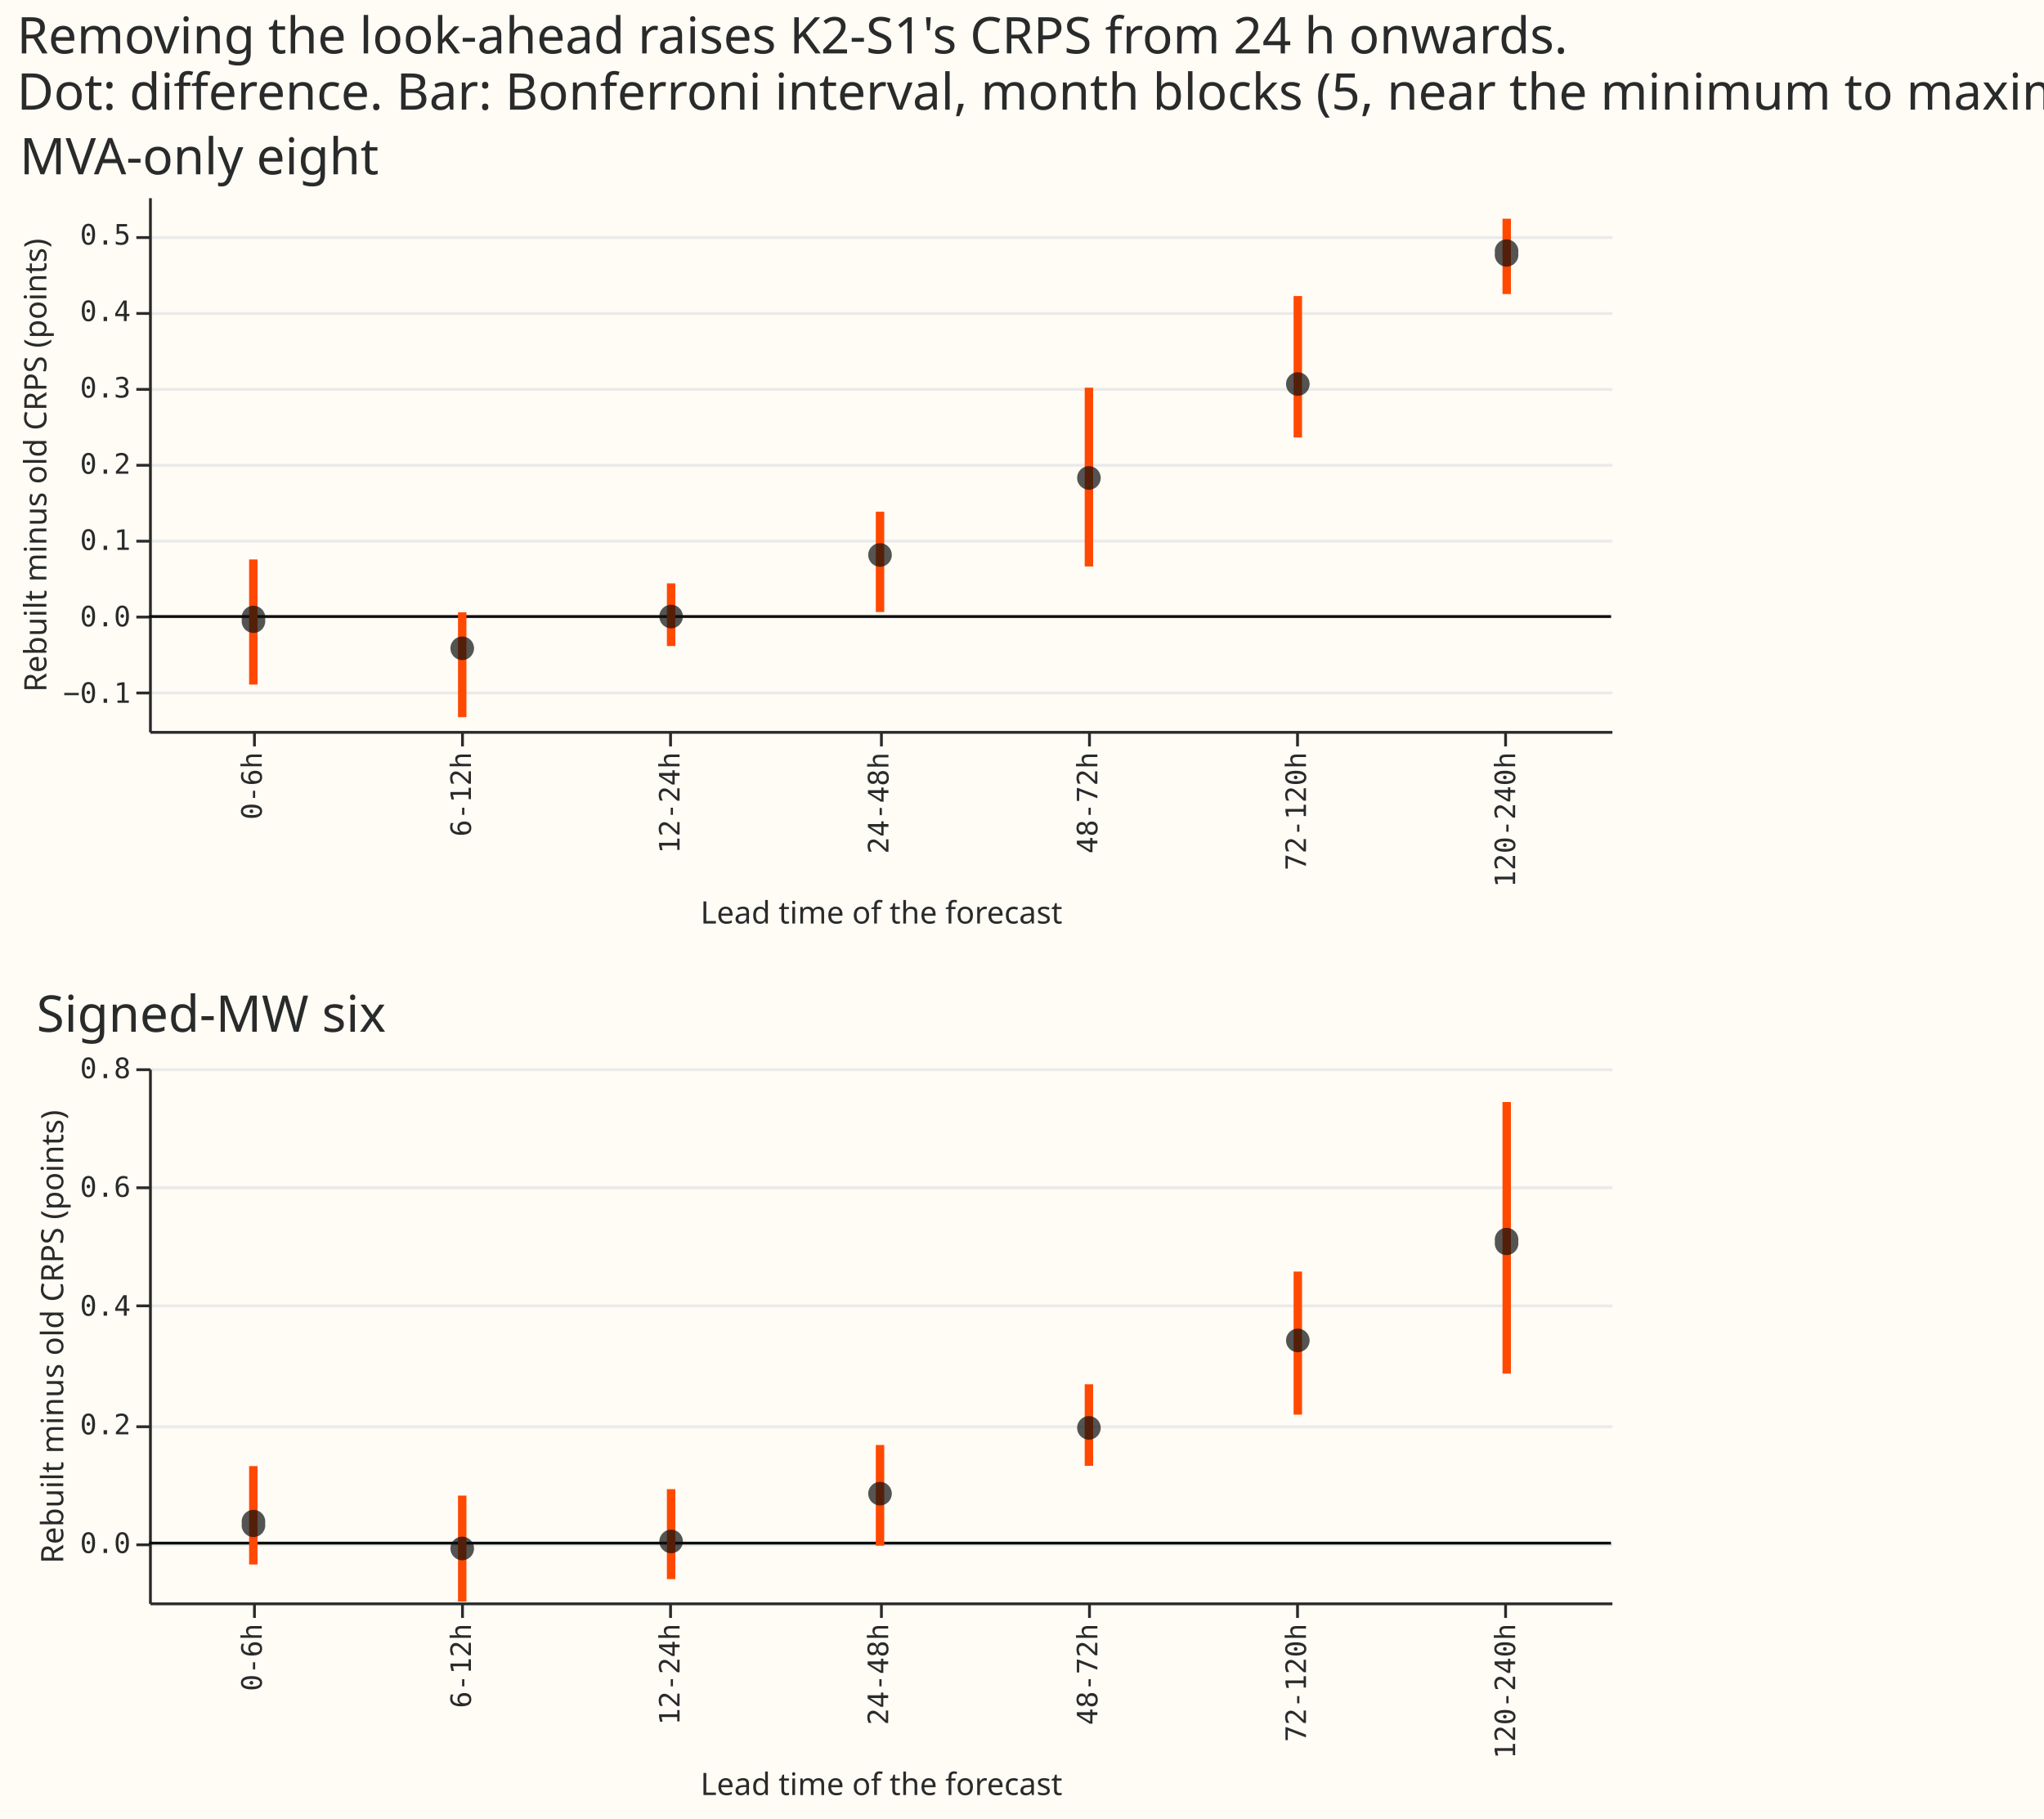
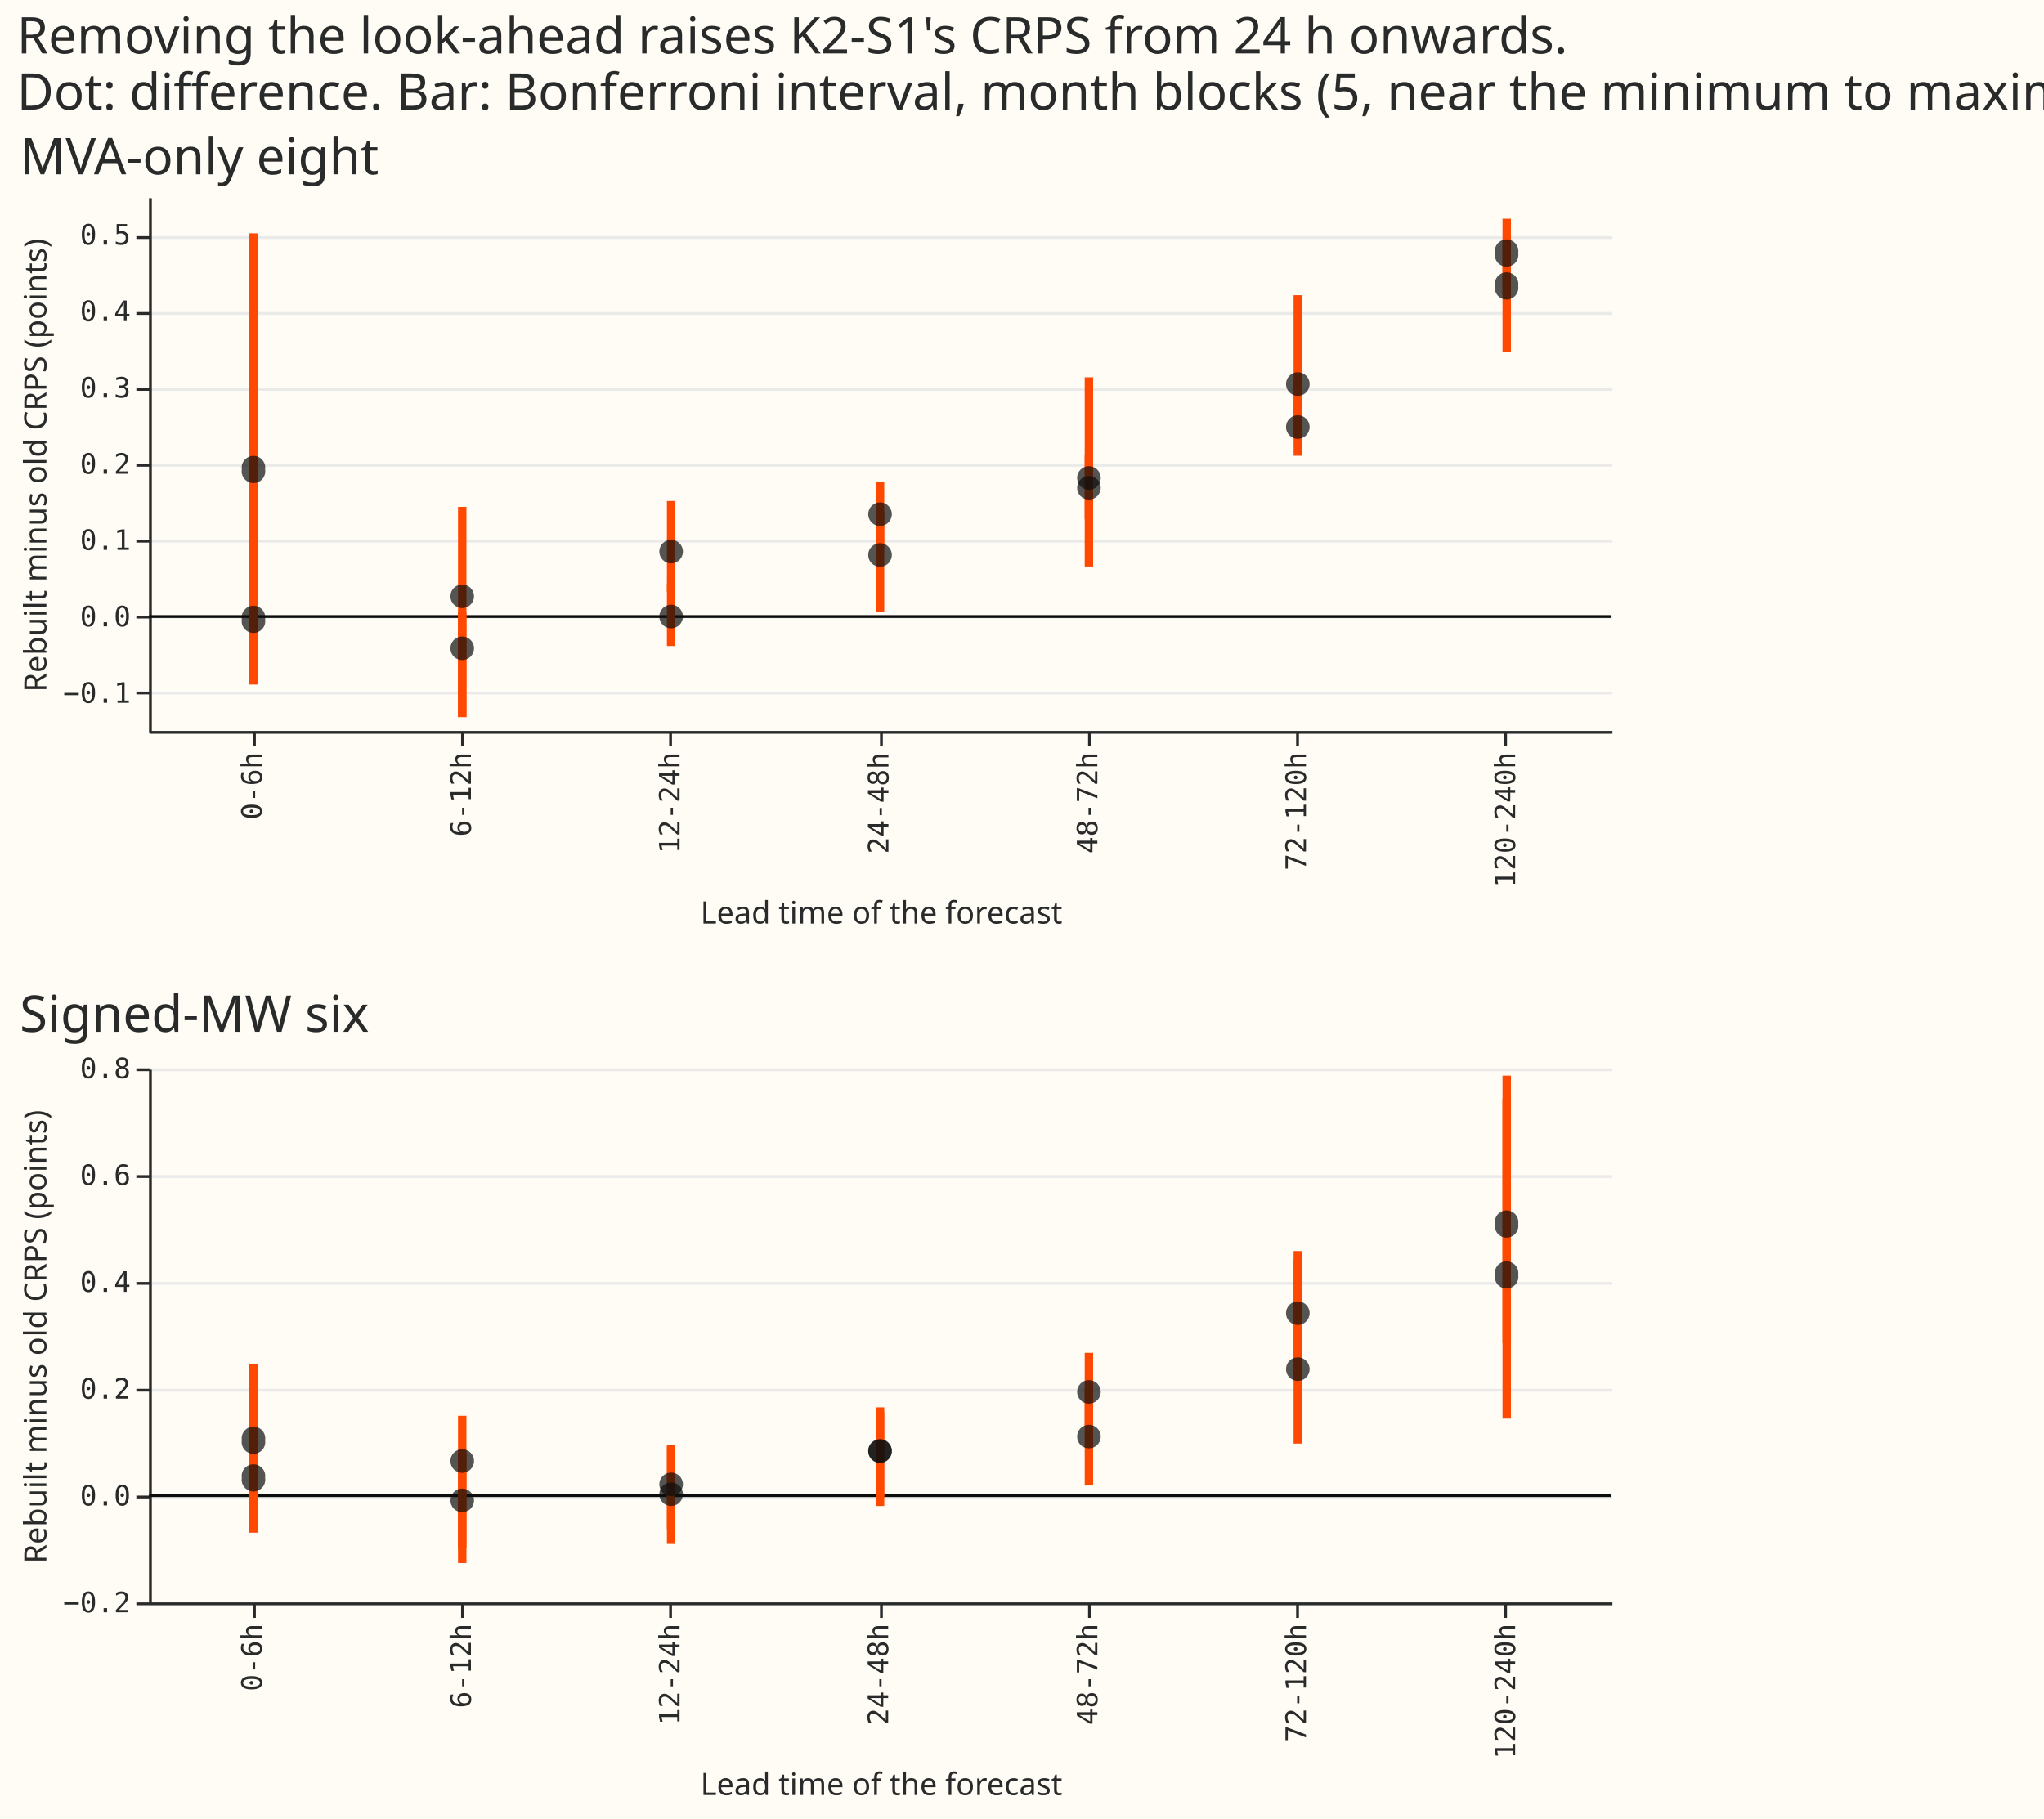
<svg xmlns="http://www.w3.org/2000/svg" width="727" height="647" class="marks" viewBox="0 0 727 647">
  <path fill="#fffbf5" d="M0 0h727v647H0z" />
  <g fill="none" stroke-miterlimit="10" aria-roledescription="group mark container" class="mark-group role-frame root">
    <path d="M53 70h520z" aria-hidden="true" class="background" />
    <g aria-roledescription="group mark container" class="mark-group role-scope concat_0_group">
      <path fill="#fffbf5" d="M53.5 70.5h520v190h-520Z" aria-hidden="true" class="background" />
      <g aria-hidden="true" class="mark-group role-axis">
        <path stroke="#eaeaea" d="M53.5 246.5h520m-520-27h520m-520-27h520m-520-27h520m-520-27h520m-520-27h520m-520-27h520" class="mark-rule role-axis-grid" pointer-events="none" />
      </g>
      <g aria-label="X-axis titled 'Lead time of the forecast' for a discrete scale with 7 values: 0-6h, 6-12h, 12-24h, 24-48h, 48-72h, 72-120h, 120-240h" aria-roledescription="axis" class="mark-group role-axis" pointer-events="none">
        <path stroke="#292b2b" d="M90.5 260.5v5m74-5v5m74-5v5m75-5v5m74-5v5m74-5v5m74-5v5" class="mark-rule role-axis-tick" />
        <g fill="#292b2b" class="mark-text role-axis-label" font-family="Matter Semi Mono, Roboto Mono, monospace" font-size="10" text-anchor="end">
          <text transform="rotate(-90 180.3 87.2)">0-6h</text>
          <text transform="rotate(-90 217.5 50)">6-12h</text>
          <text transform="rotate(-90 254.6 12.9)">12-24h</text>
          <text transform="rotate(-90 291.8 -24.2)">24-48h</text>
          <text transform="rotate(-90 328.9 -61.4)">48-72h</text>
          <text transform="rotate(-90 366 -98.5)">72-120h</text>
          <text transform="rotate(-90 403.2 -135.7)">120-240h</text>
        </g>
        <path stroke="#292b2b" d="M53.5 260.5h520" class="mark-rule role-axis-domain" />
        <text fill="#292b2b" class="mark-text role-axis-title" font-family="Matter XH, DM Sans, sans-serif" font-size="11" text-anchor="middle" transform="translate(313.5 328.5)">Lead time of the forecast</text>
      </g>
      <g aria-label="Y-axis titled 'Rebuilt minus old CRPS (points)' for a linear scale with values from −0.1 to 0.6" aria-roledescription="axis" class="mark-group role-axis" pointer-events="none">
        <path stroke="#292b2b" d="M53.5 246.5h-5m5-27h-5m5-27h-5m5-27h-5m5-27h-5m5-27h-5m5-27h-5" class="mark-rule role-axis-tick" />
        <g fill="#292b2b" class="mark-text role-axis-label" font-family="Matter Semi Mono, Roboto Mono, monospace" font-size="10" text-anchor="end">
          <text transform="translate(46.5 250)">−0.1</text>
          <text transform="translate(46.5 222.8)">0.0</text>
          <text transform="translate(46.5 195.6)">0.1</text>
          <text transform="translate(46.5 168.5)">0.2</text>
          <text transform="translate(46.5 141.4)">0.3</text>
          <text transform="translate(46.5 114.2)">0.4</text>
          <text transform="translate(46.5 87)">0.5</text>
        </g>
        <path stroke="#292b2b" d="M53.5 260.5v-190" class="mark-rule role-axis-domain" />
        <text fill="#292b2b" class="mark-text role-axis-title" font-family="Matter XH, DM Sans, sans-serif" font-size="11" text-anchor="middle" transform="rotate(-90 91 74.5)">Rebuilt minus old CRPS (points)</text>
      </g>
      <g aria-roledescription="rule mark container" class="mark-rule role-mark concat_0_layer_0_marks">
        <path stroke="#0c0d0d" d="M573 219.3H53" aria-label="y: 0" aria-roledescription="rule mark" />
      </g>
      <g stroke="#ff4901" stroke-width="3" aria-roledescription="rule mark container" class="mark-rule role-mark concat_0_layer_1_marks">
        <path d="M90.1 243.5V199" aria-label="Lead time of the forecast: 0-6h; Rebuilt minus old CRPS (points): −0.0891548760825; high_bonferroni_month: 0.0745848623274" aria-roledescription="rule mark" />
+         <path d="M90.1 230.6V83" aria-label="Lead time of the forecast: 0-6h; Rebuilt minus old CRPS (points): −0.0416441618173; high_bonferroni_month: 0.502032371645" aria-roledescription="rule mark" />
        <path d="M164.4 255.1v-37.3" aria-label="Lead time of the forecast: 6-12h; Rebuilt minus old CRPS (points): −0.132067493726; high_bonferroni_month: 0.00535846535676" aria-roledescription="rule mark" />
+         <path d="M164.4 255v-74.7" aria-label="Lead time of the forecast: 6-12h; Rebuilt minus old CRPS (points): −0.131456974662; high_bonferroni_month: 0.143781534831" aria-roledescription="rule mark" />
        <path d="M238.7 229.8v-22.3" aria-label="Lead time of the forecast: 12-24h; Rebuilt minus old CRPS (points): −0.0386799840268; high_bonferroni_month: 0.0434743734382" aria-roledescription="rule mark" />
+         <path d="M238.7 210.5v-32.3" aria-label="Lead time of the forecast: 12-24h; Rebuilt minus old CRPS (points): 0.0324017104282; high_bonferroni_month: 0.151347820326" aria-roledescription="rule mark" />
        <path d="M313 217.7V182" aria-label="Lead time of the forecast: 24-48h; Rebuilt minus old CRPS (points): 0.00592830341517; high_bonferroni_month: 0.137266819451" aria-roledescription="rule mark" />
-         <path d="M387.3 201.5v-63.6" aria-label="Lead time of the forecast: 48-72h; Rebuilt minus old CRPS (points): 0.0656233647569; high_bonferroni_month: 0.30011527769" aria-roledescription="rule mark" />
-         <path d="M461.6 155.6v-50.3" aria-label="Lead time of the forecast: 72-120h; Rebuilt minus old CRPS (points): 0.234465460768; high_bonferroni_month: 0.419762199156" aria-roledescription="rule mark" />
-         <path d="M535.9 104.6V77.8" aria-label="Lead time of the forecast: 120-240h; Rebuilt minus old CRPS (points): 0.422639259694; high_bonferroni_month: 0.521353818062" aria-roledescription="rule mark" />
+         <path d="M313 195.3v-24" aria-label="Lead time of the forecast: 24-48h; Rebuilt minus old CRPS (points): 0.0884764476489; high_bonferroni_month: 0.176843362897" aria-roledescription="rule mark" />
+         <path d="M387.3 201.5v-67.3" aria-label="Lead time of the forecast: 48-72h; Rebuilt minus old CRPS (points): 0.0656233647569; high_bonferroni_month: 0.313515677503" aria-roledescription="rule mark" />
+         <path d="M387.3 184.7v-22.8" aria-label="Lead time of the forecast: 48-72h; Rebuilt minus old CRPS (points): 0.127516740017; high_bonferroni_month: 0.211407675471" aria-roledescription="rule mark" />
+         <path d="M461.6 155.7V105" aria-label="Lead time of the forecast: 72-120h; Rebuilt minus old CRPS (points): 0.234122367259; high_bonferroni_month: 0.42088913292" aria-roledescription="rule mark" />
+         <path d="M461.6 162.1v-26.9" aria-label="Lead time of the forecast: 72-120h; Rebuilt minus old CRPS (points): 0.210582733088; high_bonferroni_month: 0.309748335664" aria-roledescription="rule mark" />
+         <path d="M535.9 104.6V77.8" aria-label="Lead time of the forecast: 120-240h; Rebuilt minus old CRPS (points): 0.422639259694; high_bonferroni_month: 0.521353870352" aria-roledescription="rule mark" />
+         <path d="M535.9 125.3V86" aria-label="Lead time of the forecast: 120-240h; Rebuilt minus old CRPS (points): 0.346373703599; high_bonferroni_month: 0.491118378099" aria-roledescription="rule mark" />
      </g>
      <g fill="#0c0d0d" aria-roledescription="symbol mark container" class="mark-symbol role-mark concat_0_layer_2_marks">
        <path d="M94.3 220.3a4.2 4.2 0 1 1-8.3 0 4.2 4.2 0 1 1 8.3 0" aria-label="Lead time of the forecast: 0-6h; difference: −0.00382969399092" aria-roledescription="point" opacity=".7" />
+         <path d="M94.3 167a4.2 4.2 0 1 1-8.3 0 4.2 4.2 0 1 1 8.3 0" aria-label="Lead time of the forecast: 0-6h; difference: 0.192568849958" aria-roledescription="point" opacity=".7" />
        <path d="M168.6 230.6a4.2 4.2 0 1 1-8.4 0 4.2 4.2 0 1 1 8.4 0" aria-label="Lead time of the forecast: 6-12h; difference: −0.0416758496993" aria-roledescription="point" opacity=".7" />
+         <path d="M168.6 212.1a4.2 4.2 0 1 1-8.4 0 4.2 4.2 0 1 1 8.4 0" aria-label="Lead time of the forecast: 6-12h; difference: 0.026366653848" aria-roledescription="point" opacity=".7" />
        <path d="M242.9 219.3a4.2 4.2 0 1 1-8.4 0 4.2 4.2 0 1 1 8.4 0" aria-label="Lead time of the forecast: 12-24h; difference: −0.000101898174442" aria-roledescription="point" opacity=".7" />
+         <path d="M242.9 196.2a4.2 4.2 0 1 1-8.4 0 4.2 4.2 0 1 1 8.4 0" aria-label="Lead time of the forecast: 12-24h; difference: 0.0852188066457" aria-roledescription="point" opacity=".7" />
        <path d="M317.2 197.4a4.2 4.2 0 1 1-8.4 0 4.2 4.2 0 1 1 8.4 0" aria-label="Lead time of the forecast: 24-48h; difference: 0.0805992067172" aria-roledescription="point" opacity=".7" />
+         <path d="M317.2 182.9a4.2 4.2 0 1 1-8.4 0 4.2 4.2 0 1 1 8.4 0" aria-label="Lead time of the forecast: 24-48h; difference: 0.134198322866" aria-roledescription="point" opacity=".7" />
        <path d="M391.5 170a4.2 4.2 0 1 1-8.4 0 4.2 4.2 0 1 1 8.4 0" aria-label="Lead time of the forecast: 48-72h; difference: 0.181843412377" aria-roledescription="point" opacity=".7" />
+         <path d="M391.5 173.5a4.2 4.2 0 1 1-8.4 0 4.2 4.2 0 1 1 8.4 0" aria-label="Lead time of the forecast: 48-72h; difference: 0.168567035295" aria-roledescription="point" opacity=".7" />
        <path d="M465.8 136.6a4.2 4.2 0 1 1-8.4 0 4.2 4.2 0 1 1 8.4 0" aria-label="Lead time of the forecast: 72-120h; difference: 0.304595131291" aria-roledescription="point" opacity=".7" />
+         <path d="M465.8 151.9a4.2 4.2 0 1 1-8.4 0 4.2 4.2 0 1 1 8.4 0" aria-label="Lead time of the forecast: 72-120h; difference: 0.248282926304" aria-roledescription="point" opacity=".7" />
        <path d="M540 90a4.2 4.2 0 1 1-8.3 0 4.2 4.2 0 1 1 8.3 0" aria-label="Lead time of the forecast: 120-240h; difference: 0.476602055771" aria-roledescription="point" opacity=".7" />
+         <path d="M540 101.7a4.2 4.2 0 1 1-8.3 0 4.2 4.2 0 1 1 8.3 0" aria-label="Lead time of the forecast: 120-240h; difference: 0.433232770059" aria-roledescription="point" opacity=".7" />
      </g>
      <g class="mark-group role-title">
        <text fill="#292b2b" aria-label="Title text 'MVA-only eight'" aria-roledescription="title" class="mark-text role-title-text" font-family="Matter XH, DM Sans, sans-serif" font-size="18" pointer-events="none" transform="translate(7 62)">MVA-only eight</text>
      </g>
    </g>
    <g aria-roledescription="group mark container" class="mark-group role-scope concat_1_group">
      <path fill="#fffbf5" d="M53.5 380.5h520v190h-520Z" aria-hidden="true" class="background" />
      <g aria-hidden="true" class="mark-group role-axis">
-         <path stroke="#eaeaea" d="M53.5 549.5h520m-520-42h520m-520-43h520m-520-42h520m-520-42h520" class="mark-rule role-axis-grid" pointer-events="none" />
+         <path stroke="#eaeaea" d="M53.5 570.5h520m-520-38h520m-520-38h520m-520-38h520m-520-38h520m-520-38h520" class="mark-rule role-axis-grid" pointer-events="none" />
      </g>
      <g aria-label="X-axis titled 'Lead time of the forecast' for a discrete scale with 7 values: 0-6h, 6-12h, 12-24h, 24-48h, 48-72h, 72-120h, 120-240h" aria-roledescription="axis" class="mark-group role-axis" pointer-events="none">
        <path stroke="#292b2b" d="M90.5 570.5v5m74-5v5m74-5v5m75-5v5m74-5v5m74-5v5m74-5v5" class="mark-rule role-axis-tick" />
        <g fill="#292b2b" class="mark-text role-axis-label" font-family="Matter Semi Mono, Roboto Mono, monospace" font-size="10" text-anchor="end">
          <text transform="rotate(-90 335.3 242.2)">0-6h</text>
          <text transform="rotate(-90 372.5 205)">6-12h</text>
          <text transform="rotate(-90 409.6 167.9)">12-24h</text>
          <text transform="rotate(-90 446.7 130.8)">24-48h</text>
          <text transform="rotate(-90 483.9 93.6)">48-72h</text>
          <text transform="rotate(-90 521 56.5)">72-120h</text>
          <text transform="rotate(-90 558.2 19.3)">120-240h</text>
        </g>
        <path stroke="#292b2b" d="M53.5 570.5h520" class="mark-rule role-axis-domain" />
        <text fill="#292b2b" class="mark-text role-axis-title" font-family="Matter XH, DM Sans, sans-serif" font-size="11" text-anchor="middle" transform="translate(313.5 638.5)">Lead time of the forecast</text>
      </g>
-       <g aria-label="Y-axis titled 'Rebuilt minus old CRPS (points)' for a linear scale with values from −0.1 to 0.8" aria-roledescription="axis" class="mark-group role-axis" pointer-events="none">
-         <path stroke="#292b2b" d="M53.5 549.5h-5m5-42h-5m5-43h-5m5-42h-5m5-42h-5" class="mark-rule role-axis-tick" />
+       <g aria-label="Y-axis titled 'Rebuilt minus old CRPS (points)' for a linear scale with values from −0.2 to 0.8" aria-roledescription="axis" class="mark-group role-axis" pointer-events="none">
+         <path stroke="#292b2b" d="M53.5 570.5h-5m5-38h-5m5-38h-5m5-38h-5m5-38h-5m5-38h-5" class="mark-rule role-axis-tick" />
        <g fill="#292b2b" class="mark-text role-axis-label" font-family="Matter Semi Mono, Roboto Mono, monospace" font-size="10" text-anchor="end">
-           <text transform="translate(46.5 552.4)">0.0</text>
-           <text transform="translate(46.5 510.2)">0.2</text>
-           <text transform="translate(46.5 468)">0.4</text>
-           <text transform="translate(46.5 425.7)">0.6</text>
+           <text transform="translate(46.5 573.5)">−0.2</text>
+           <text transform="translate(46.5 535.5)">0.0</text>
+           <text transform="translate(46.5 497.5)">0.2</text>
+           <text transform="translate(46.5 459.5)">0.4</text>
+           <text transform="translate(46.5 421.5)">0.6</text>
          <text transform="translate(46.5 383.5)">0.8</text>
        </g>
        <path stroke="#292b2b" d="M53.5 570.5v-190" class="mark-rule role-axis-domain" />
-         <text fill="#292b2b" class="mark-text role-axis-title" font-family="Matter XH, DM Sans, sans-serif" font-size="11" text-anchor="middle" transform="rotate(-90 249 226.5)">Rebuilt minus old CRPS (points)</text>
+         <text fill="#292b2b" class="mark-text role-axis-title" font-family="Matter XH, DM Sans, sans-serif" font-size="11" text-anchor="middle" transform="rotate(-90 246 229.5)">Rebuilt minus old CRPS (points)</text>
      </g>
      <g aria-roledescription="rule mark container" class="mark-rule role-mark concat_1_layer_0_marks">
-         <path stroke="#0c0d0d" d="M573 548.9H53" aria-label="y: 0" aria-roledescription="rule mark" />
+         <path stroke="#0c0d0d" d="M573 532H53" aria-label="y: 0" aria-roledescription="rule mark" />
      </g>
      <g stroke="#ff4901" stroke-width="3" aria-roledescription="rule mark container" class="mark-rule role-mark concat_1_layer_1_marks">
-         <path d="M90.1 556.5v-35" aria-label="Lead time of the forecast: 0-6h; Rebuilt minus old CRPS (points): −0.0359668744366; high_bonferroni_month: 0.129982343038" aria-roledescription="rule mark" />
-         <path d="M164.4 569.7V532" aria-label="Lead time of the forecast: 6-12h; Rebuilt minus old CRPS (points): −0.0984931207979; high_bonferroni_month: 0.0799204199923" aria-roledescription="rule mark" />
-         <path d="M238.7 561.7v-32" aria-label="Lead time of the forecast: 12-24h; Rebuilt minus old CRPS (points): −0.0605669694411; high_bonferroni_month: 0.0911876905379" aria-roledescription="rule mark" />
-         <path d="M313 549.8V514" aria-label="Lead time of the forecast: 24-48h; Rebuilt minus old CRPS (points): −0.00408329175418; high_bonferroni_month: 0.16519869513" aria-roledescription="rule mark" />
-         <path d="M387.3 521.4v-29" aria-label="Lead time of the forecast: 48-72h; Rebuilt minus old CRPS (points): 0.130424503598; high_bonferroni_month: 0.267844515207" aria-roledescription="rule mark" />
-         <path d="M461.6 503.2v-50.9" aria-label="Lead time of the forecast: 72-120h; Rebuilt minus old CRPS (points): 0.216237250414; high_bonferroni_month: 0.457411051612" aria-roledescription="rule mark" />
-         <path d="M535.9 488.6V392" aria-label="Lead time of the forecast: 120-240h; Rebuilt minus old CRPS (points): 0.285788177293; high_bonferroni_month: 0.743484999044" aria-roledescription="rule mark" />
+         <path d="M90.1 539.5v-32.2" aria-label="Lead time of the forecast: 0-6h; Rebuilt minus old CRPS (points): −0.0395082206506; high_bonferroni_month: 0.129982360296" aria-roledescription="rule mark" />
+         <path d="M90.1 545.2v-60" aria-label="Lead time of the forecast: 0-6h; Rebuilt minus old CRPS (points): −0.069264931294; high_bonferroni_month: 0.246715856091" aria-roledescription="rule mark" />
+         <path d="M164.4 550.7v-33.9" aria-label="Lead time of the forecast: 6-12h; Rebuilt minus old CRPS (points): −0.0984931207979; high_bonferroni_month: 0.0799204199923" aria-roledescription="rule mark" />
+         <path d="M164.4 556v-52.4" aria-label="Lead time of the forecast: 6-12h; Rebuilt minus old CRPS (points): −0.126796673587; high_bonferroni_month: 0.149707261168" aria-roledescription="rule mark" />
+         <path d="M238.7 544v-29.4" aria-label="Lead time of the forecast: 12-24h; Rebuilt minus old CRPS (points): −0.0634114804475; high_bonferroni_month: 0.0911876905379" aria-roledescription="rule mark" />
+         <path d="M238.7 549.2V514" aria-label="Lead time of the forecast: 12-24h; Rebuilt minus old CRPS (points): −0.0907792566029; high_bonferroni_month: 0.0952577958391" aria-roledescription="rule mark" />
+         <path d="M313 532.8v-32.2" aria-label="Lead time of the forecast: 24-48h; Rebuilt minus old CRPS (points): −0.00408329175418; high_bonferroni_month: 0.16519869513" aria-roledescription="rule mark" />
+         <path d="M313 535.7v-33.6" aria-label="Lead time of the forecast: 24-48h; Rebuilt minus old CRPS (points): −0.0196192010239; high_bonferroni_month: 0.156975977794" aria-roledescription="rule mark" />
+         <path d="M387.3 507.2v-26" aria-label="Lead time of the forecast: 48-72h; Rebuilt minus old CRPS (points): 0.130424503598; high_bonferroni_month: 0.267844515207" aria-roledescription="rule mark" />
+         <path d="M387.3 528.4v-35.2" aria-label="Lead time of the forecast: 48-72h; Rebuilt minus old CRPS (points): 0.0190841584381; high_bonferroni_month: 0.204360098447" aria-roledescription="rule mark" />
+         <path d="M461.6 491v-46" aria-label="Lead time of the forecast: 72-120h; Rebuilt minus old CRPS (points): 0.216237250414; high_bonferroni_month: 0.457411051612" aria-roledescription="rule mark" />
+         <path d="M461.6 513.5V448" aria-label="Lead time of the forecast: 72-120h; Rebuilt minus old CRPS (points): 0.0971442673511; high_bonferroni_month: 0.442186727853" aria-roledescription="rule mark" />
+         <path d="M535.9 477.7v-87" aria-label="Lead time of the forecast: 120-240h; Rebuilt minus old CRPS (points): 0.285788177293; high_bonferroni_month: 0.743484999044" aria-roledescription="rule mark" />
+         <path d="M535.9 504.6v-122" aria-label="Lead time of the forecast: 120-240h; Rebuilt minus old CRPS (points): 0.144411133075; high_bonferroni_month: 0.785796702166" aria-roledescription="rule mark" />
      </g>
      <g fill="#0c0d0d" aria-roledescription="symbol mark container" class="mark-symbol role-mark concat_1_layer_2_marks">
-         <path d="M94.3 541.9a4.2 4.2 0 1 1-8.3 0 4.2 4.2 0 1 1 8.3 0" aria-label="Lead time of the forecast: 0-6h; difference: 0.0331975333836" aria-roledescription="point" opacity=".7" />
-         <path d="M168.6 550.8a4.2 4.2 0 1 1-8.4 0 4.2 4.2 0 1 1 8.4 0" aria-label="Lead time of the forecast: 6-12h; difference: −0.00917635579258" aria-roledescription="point" opacity=".7" />
-         <path d="M242.9 548.3a4.2 4.2 0 1 1-8.4 0 4.2 4.2 0 1 1 8.4 0" aria-label="Lead time of the forecast: 12-24h; difference: 0.00267869469866" aria-roledescription="point" opacity=".7" />
-         <path d="M317.2 531.3a4.2 4.2 0 1 1-8.4 0 4.2 4.2 0 1 1 8.4 0" aria-label="Lead time of the forecast: 24-48h; difference: 0.083079957887" aria-roledescription="point" opacity=".7" />
-         <path d="M391.5 507.9a4.2 4.2 0 1 1-8.4 0 4.2 4.2 0 1 1 8.4 0" aria-label="Lead time of the forecast: 48-72h; difference: 0.194182017753" aria-roledescription="point" opacity=".7" />
-         <path d="M465.8 476.8a4.2 4.2 0 1 1-8.4 0 4.2 4.2 0 1 1 8.4 0" aria-label="Lead time of the forecast: 72-120h; difference: 0.341531944686" aria-roledescription="point" opacity=".7" />
-         <path d="M540 441.6a4.2 4.2 0 1 1-8.3 0 4.2 4.2 0 1 1 8.3 0" aria-label="Lead time of the forecast: 120-240h; difference: 0.508269643466" aria-roledescription="point" opacity=".7" />
+         <path d="M94.3 525.7a4.2 4.2 0 1 1-8.3 0 4.2 4.2 0 1 1 8.3 0" aria-label="Lead time of the forecast: 0-6h; difference: 0.0331975333836" aria-roledescription="point" opacity=".7" />
+         <path d="M94.3 512.3a4.2 4.2 0 1 1-8.3 0 4.2 4.2 0 1 1 8.3 0" aria-label="Lead time of the forecast: 0-6h; difference: 0.103929154285" aria-roledescription="point" opacity=".7" />
+         <path d="M168.6 533.7a4.2 4.2 0 1 1-8.4 0 4.2 4.2 0 1 1 8.4 0" aria-label="Lead time of the forecast: 6-12h; difference: −0.00917635579258" aria-roledescription="point" opacity=".7" />
+         <path d="M168.6 519.7a4.2 4.2 0 1 1-8.4 0 4.2 4.2 0 1 1 8.4 0" aria-label="Lead time of the forecast: 6-12h; difference: 0.0648744220922" aria-roledescription="point" opacity=".7" />
+         <path d="M242.9 531.5a4.2 4.2 0 1 1-8.4 0 4.2 4.2 0 1 1 8.4 0" aria-label="Lead time of the forecast: 12-24h; difference: 0.00267869469866" aria-roledescription="point" opacity=".7" />
+         <path d="M242.9 528a4.2 4.2 0 1 1-8.4 0 4.2 4.2 0 1 1 8.4 0" aria-label="Lead time of the forecast: 12-24h; difference: 0.0210096491638" aria-roledescription="point" opacity=".7" />
+         <path d="M317.2 516.2a4.2 4.2 0 1 1-8.4 0 4.2 4.2 0 1 1 8.4 0" aria-label="Lead time of the forecast: 24-48h; difference: 0.083079957887" aria-roledescription="point" opacity=".7" />
+         <path d="M317.2 516.1a4.2 4.2 0 1 1-8.4 0 4.2 4.2 0 1 1 8.4 0" aria-label="Lead time of the forecast: 24-48h; difference: 0.0836075188502" aria-roledescription="point" opacity=".7" />
+         <path d="M391.5 495.1a4.2 4.2 0 1 1-8.4 0 4.2 4.2 0 1 1 8.4 0" aria-label="Lead time of the forecast: 48-72h; difference: 0.194182017753" aria-roledescription="point" opacity=".7" />
+         <path d="M391.5 511a4.2 4.2 0 1 1-8.4 0 4.2 4.2 0 1 1 8.4 0" aria-label="Lead time of the forecast: 48-72h; difference: 0.110999628664" aria-roledescription="point" opacity=".7" />
+         <path d="M465.8 467.1a4.2 4.2 0 1 1-8.4 0 4.2 4.2 0 1 1 8.4 0" aria-label="Lead time of the forecast: 72-120h; difference: 0.341531944686" aria-roledescription="point" opacity=".7" />
+         <path d="M465.8 487a4.2 4.2 0 1 1-8.4 0 4.2 4.2 0 1 1 8.4 0" aria-label="Lead time of the forecast: 72-120h; difference: 0.237021594003" aria-roledescription="point" opacity=".7" />
+         <path d="M540 435.4a4.2 4.2 0 1 1-8.3 0 4.2 4.2 0 1 1 8.3 0" aria-label="Lead time of the forecast: 120-240h; difference: 0.508269643466" aria-roledescription="point" opacity=".7" />
+         <path d="M540 453.5a4.2 4.2 0 1 1-8.3 0 4.2 4.2 0 1 1 8.3 0" aria-label="Lead time of the forecast: 120-240h; difference: 0.413095702641" aria-roledescription="point" opacity=".7" />
      </g>
      <g class="mark-group role-title">
-         <text fill="#292b2b" aria-label="Title text 'Signed-MW six'" aria-roledescription="title" class="mark-text role-title-text" font-family="Matter XH, DM Sans, sans-serif" font-size="18" pointer-events="none" transform="translate(13 367)">Signed-MW six</text>
+         <text fill="#292b2b" aria-label="Title text 'Signed-MW six'" aria-roledescription="title" class="mark-text role-title-text" font-family="Matter XH, DM Sans, sans-serif" font-size="18" pointer-events="none" transform="translate(7 367)">Signed-MW six</text>
      </g>
    </g>
    <g class="mark-group role-title">
      <text fill="#292b2b" aria-label="Title text 'Removing the look-ahead raises K2-S1's CRPS from 24 h onwards. Dot: difference. Bar: Bonferroni interval, month blocks (5, near the minimum to maximum).'" aria-roledescription="title" class="mark-text role-title-text" font-family="Matter XH, DM Sans, sans-serif" font-size="18" pointer-events="none" transform="translate(6 19)">
        <tspan>Removing the look-ahead raises K2-S1's CRPS from 24 h onwards.</tspan>
        <tspan x="0" dy="20">Dot: difference. Bar: Bonferroni interval, month blocks (5, near the minimum to maximum).</tspan>
      </text>
    </g>
  </g>
</svg>
